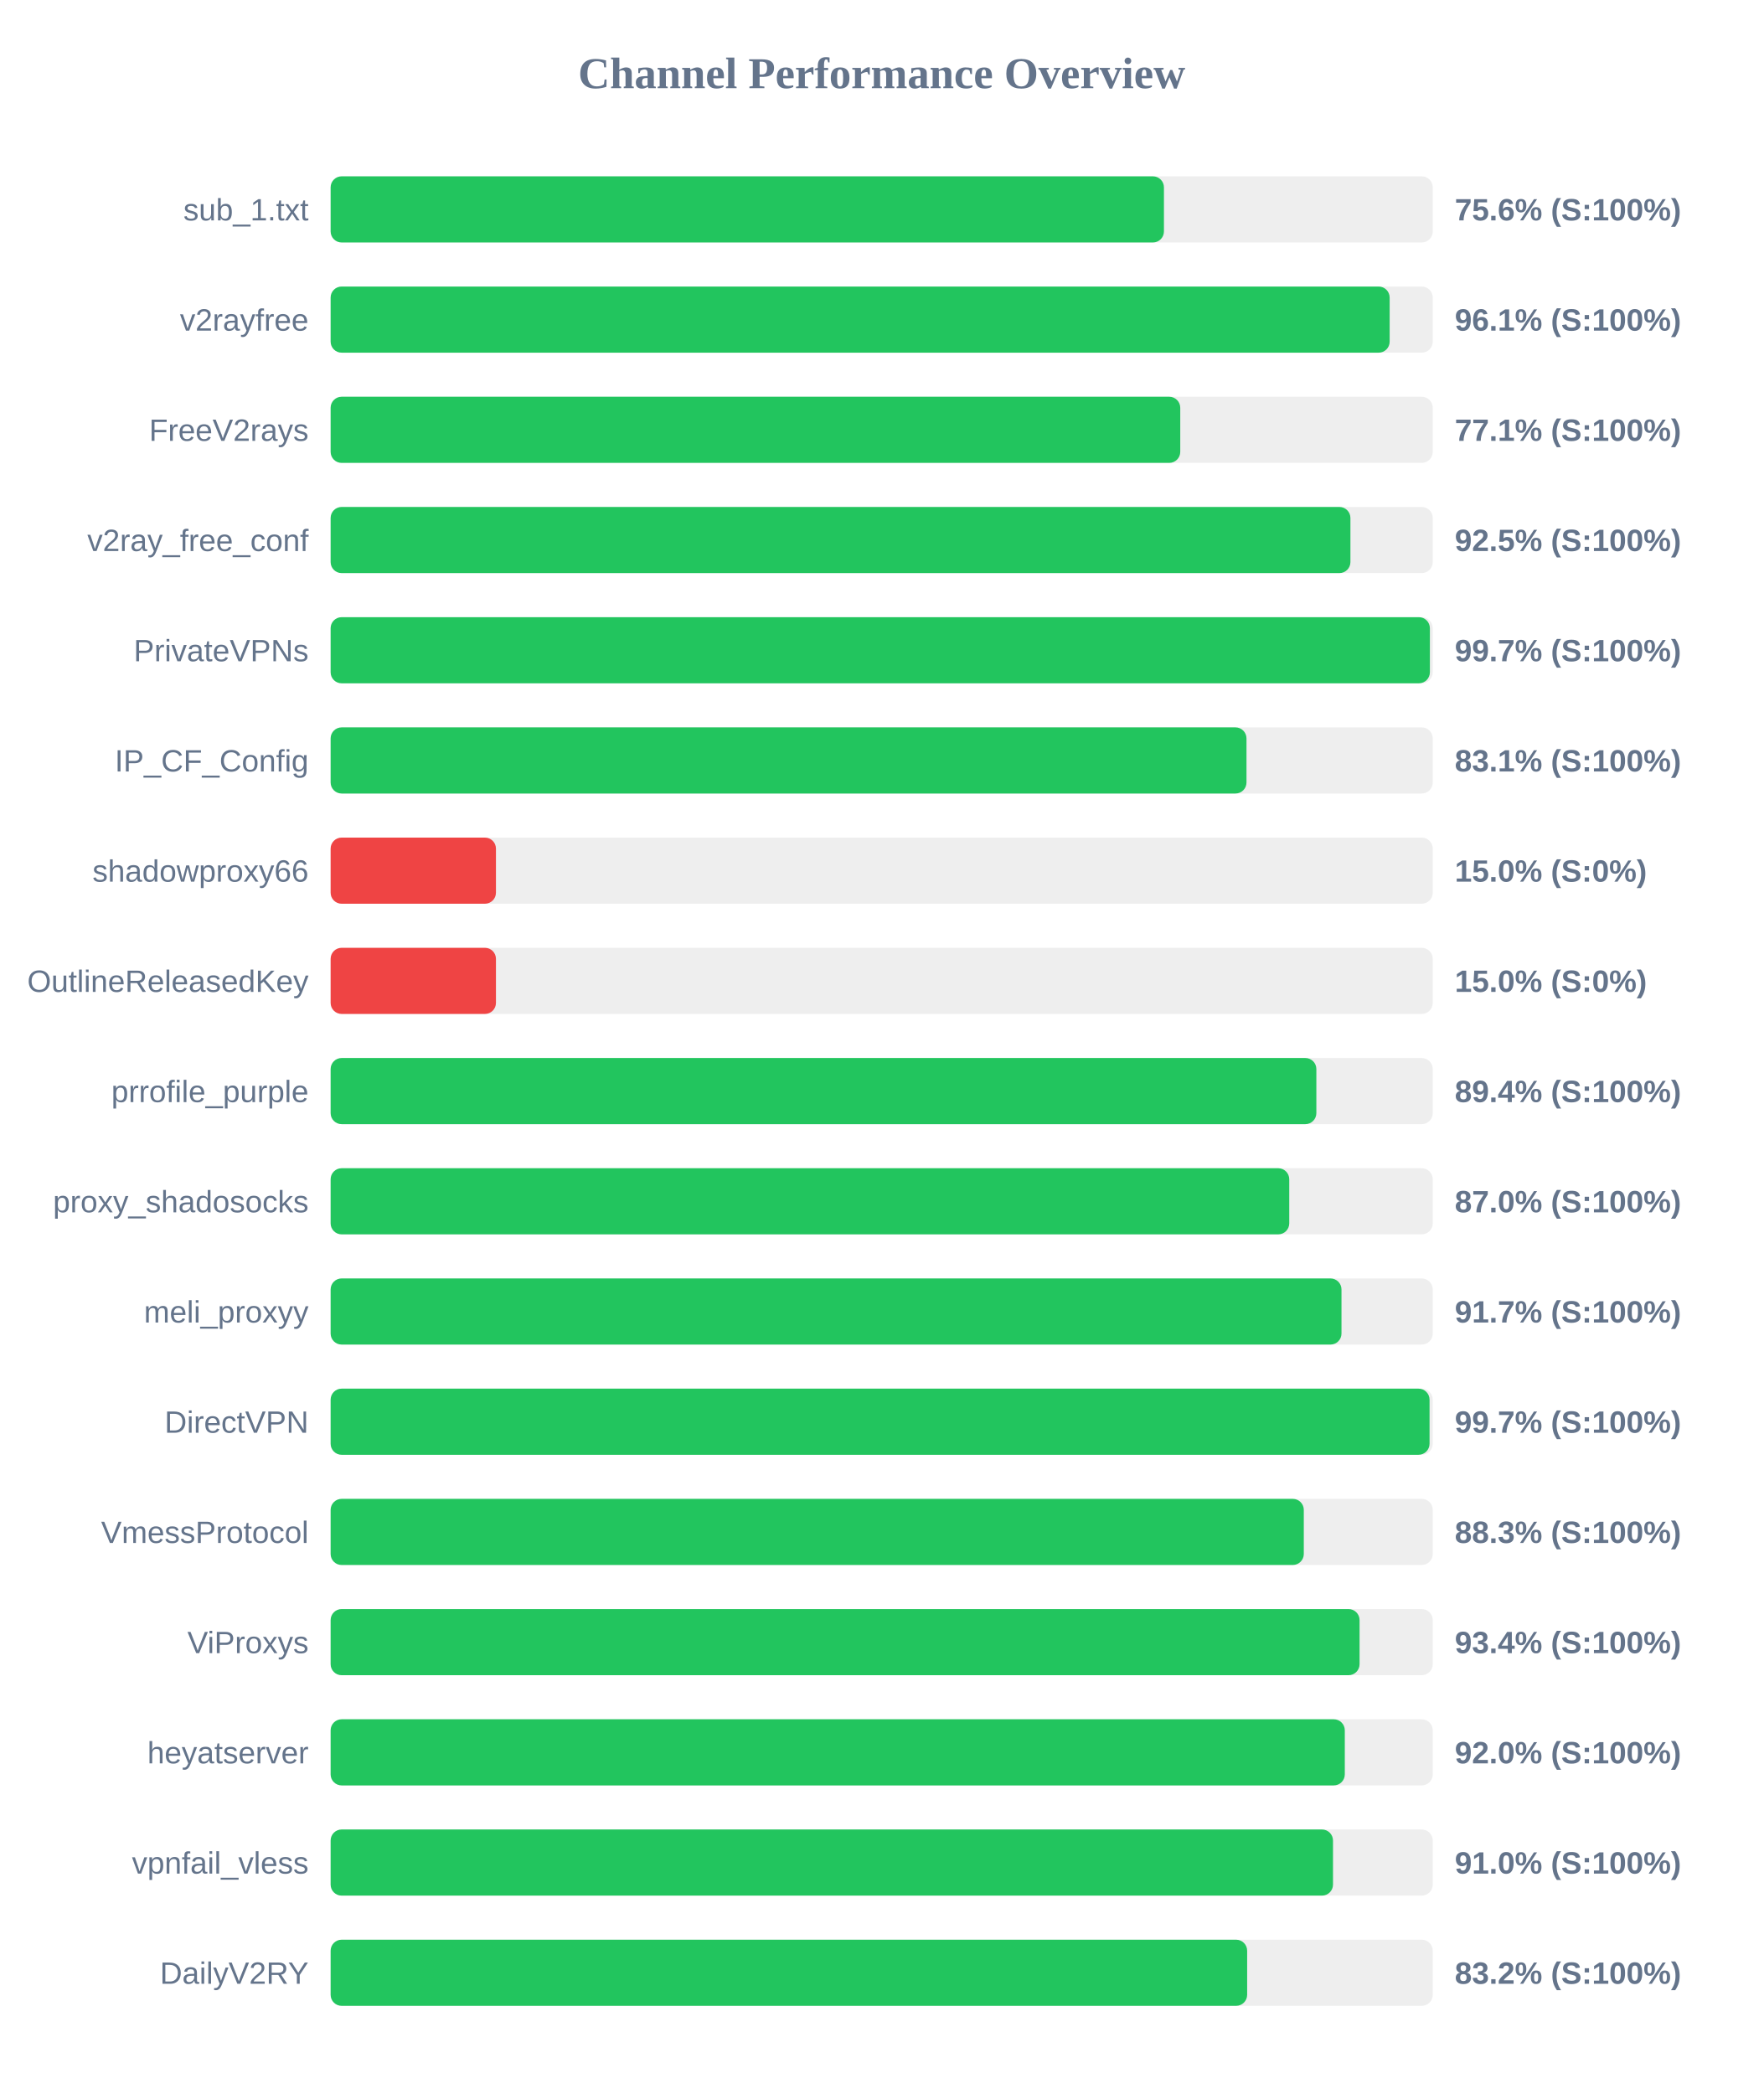
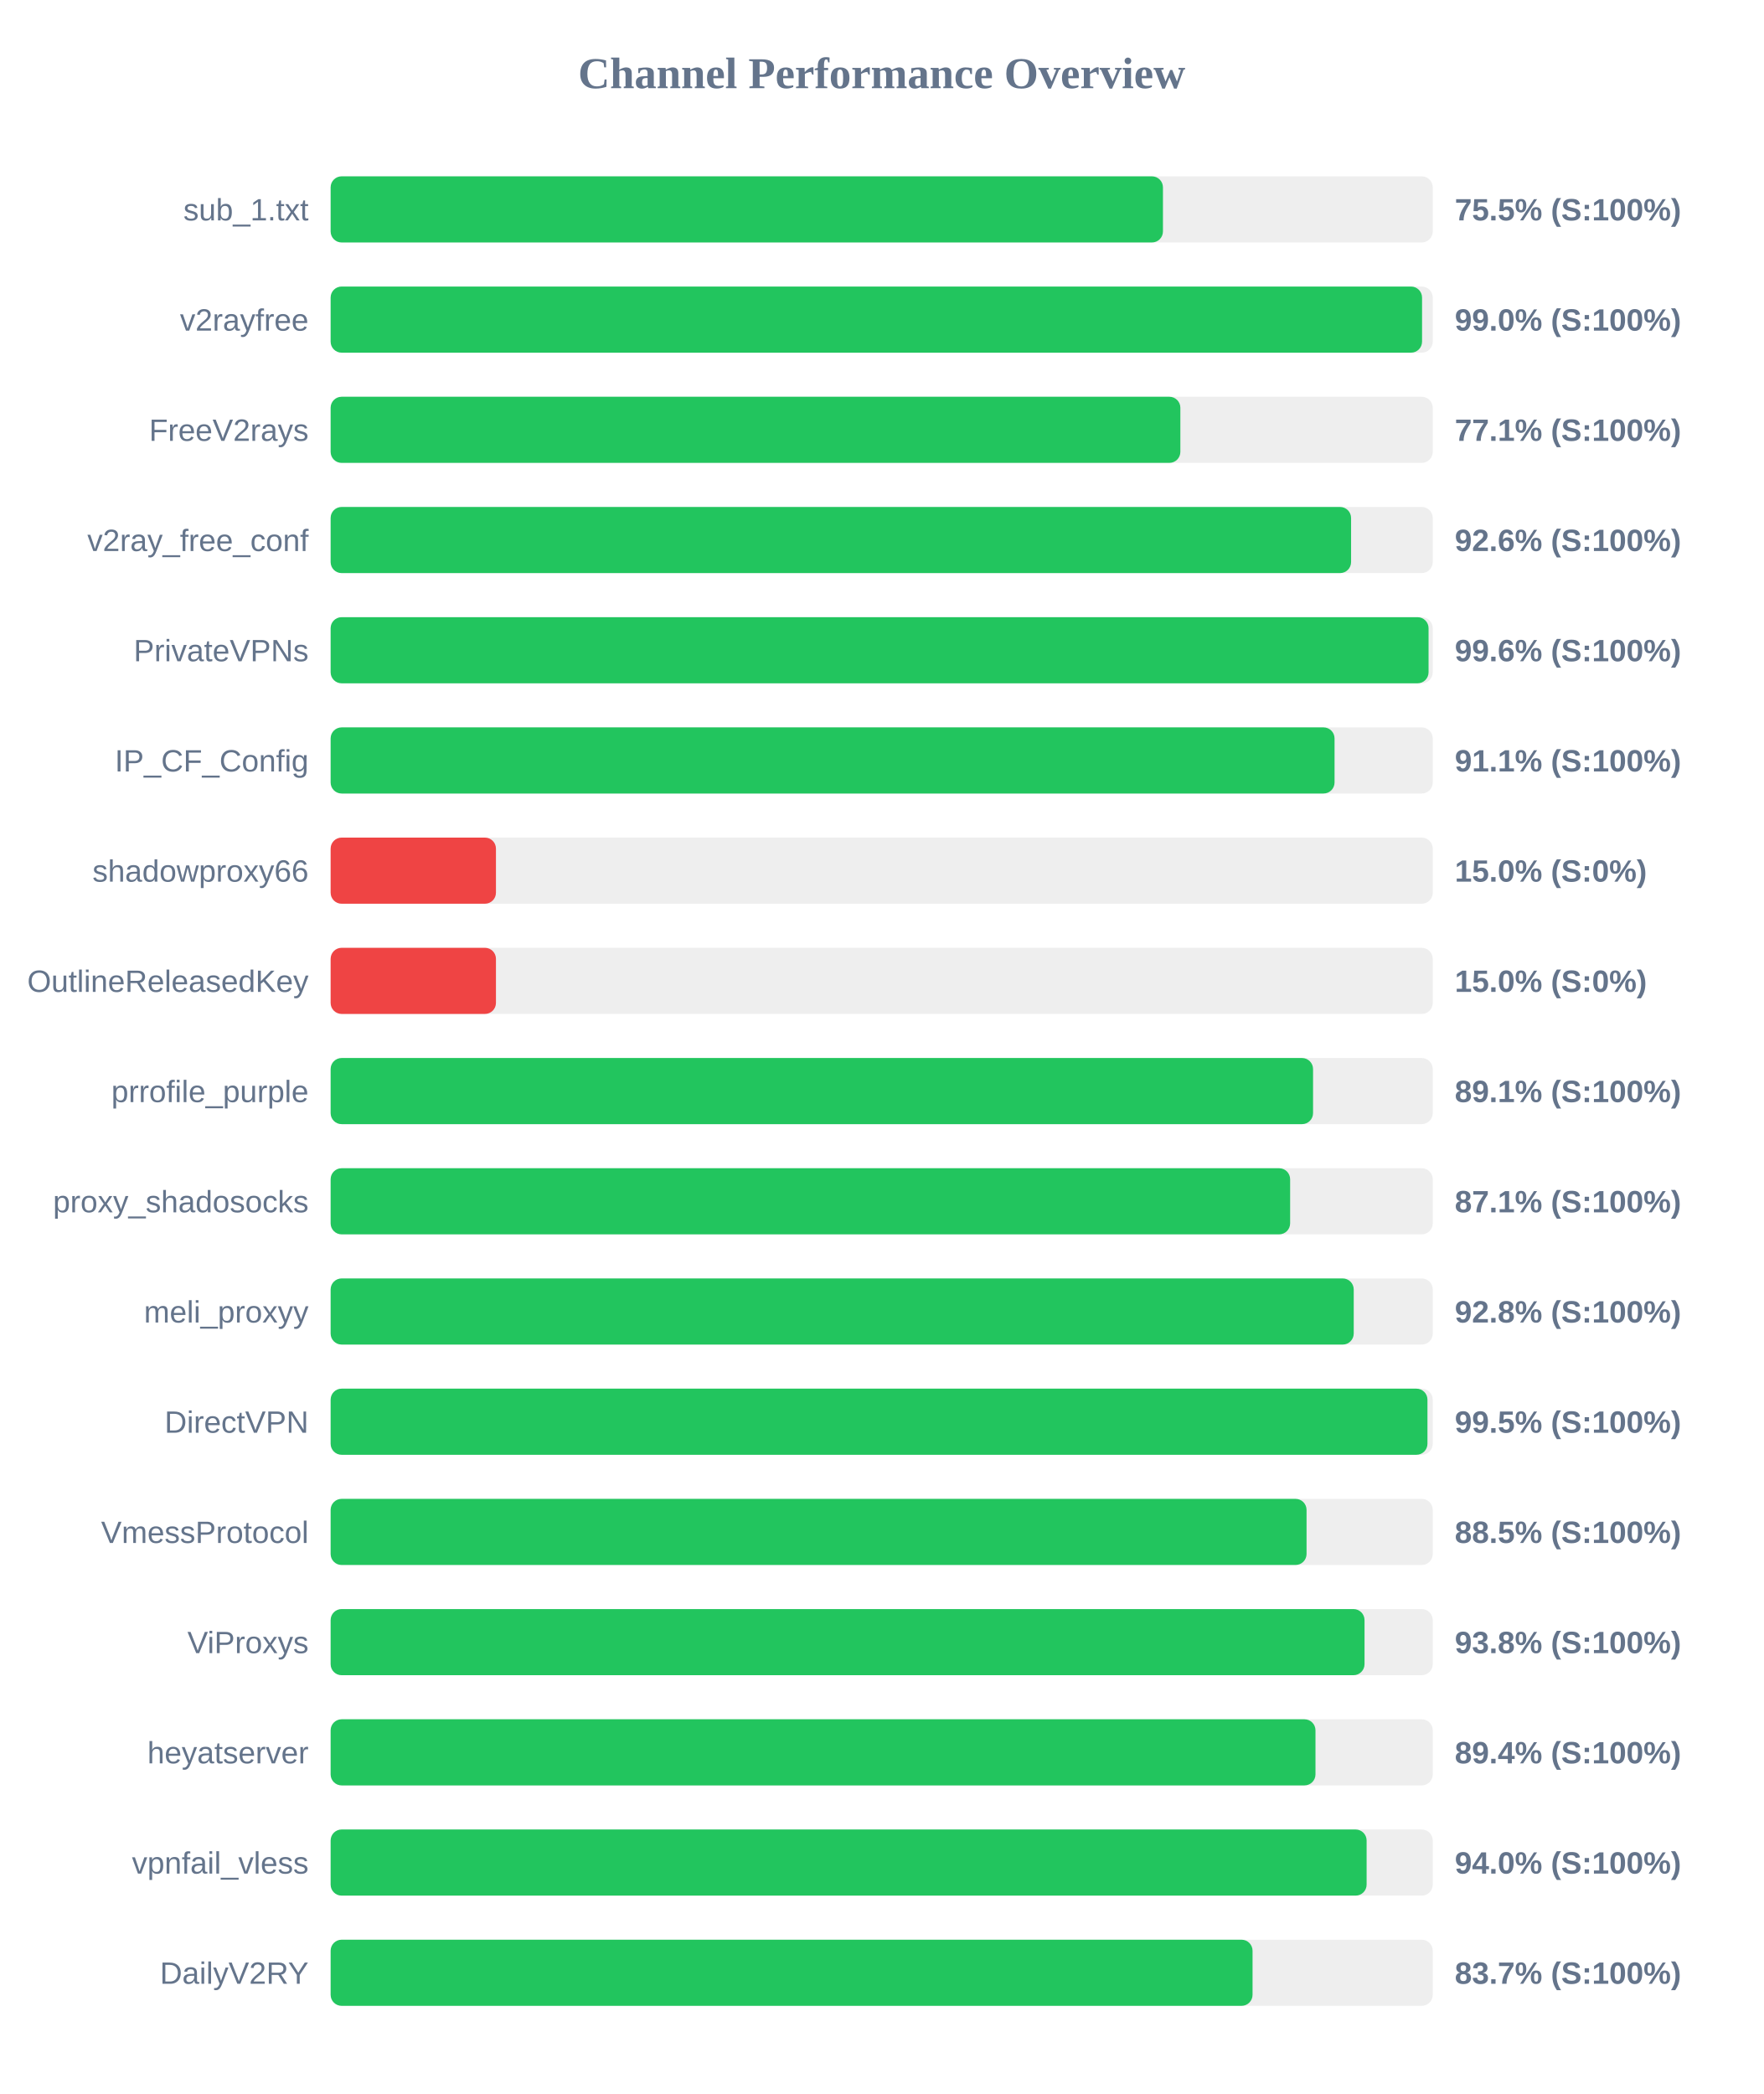
<svg xmlns="http://www.w3.org/2000/svg" width="800" height="950" version="1.1">
  <style>
        .row { font: 14px Arial; fill: #64748b; }
        .score { font: bold 14px Arial; fill: #64748b; }
    </style>
  <text x="400" y="40" text-anchor="middle" font-size="20px" font-weight="bold" fill="#64748b">Channel Performance Overview</text>
  <rect x="150" y="80" width="500" height="30" fill="#eee" rx="5" />
-   <rect x="150" y="80" width="378.05" height="30" fill="#22c55e" rx="5" />
+   <rect x="150" y="80" width="377.6" height="30" fill="#22c55e" rx="5" />
  <text x="140" y="100" text-anchor="end" class="row">sub_1.txt</text>
-   <text x="660" y="100" text-anchor="start" class="score">75.6% (S:100%)</text>
+   <text x="660" y="100" text-anchor="start" class="score">75.5% (S:100%)</text>
  <rect x="150" y="130" width="500" height="30" fill="#eee" rx="5" />
-   <rect x="150" y="130" width="480.45" height="30" fill="#22c55e" rx="5" />
+   <rect x="150" y="130" width="495.15" height="30" fill="#22c55e" rx="5" />
  <text x="140" y="150" text-anchor="end" class="row">v2rayfree</text>
-   <text x="660" y="150" text-anchor="start" class="score">96.1% (S:100%)</text>
+   <text x="660" y="150" text-anchor="start" class="score">99.0% (S:100%)</text>
  <rect x="150" y="180" width="500" height="30" fill="#eee" rx="5" />
-   <rect x="150" y="180" width="385.45" height="30" fill="#22c55e" rx="5" />
+   <rect x="150" y="180" width="385.5" height="30" fill="#22c55e" rx="5" />
  <text x="140" y="200" text-anchor="end" class="row">FreeV2rays</text>
  <text x="660" y="200" text-anchor="start" class="score">77.1% (S:100%)</text>
  <rect x="150" y="230" width="500" height="30" fill="#eee" rx="5" />
-   <rect x="150" y="230" width="462.65" height="30" fill="#22c55e" rx="5" />
+   <rect x="150" y="230" width="462.95" height="30" fill="#22c55e" rx="5" />
  <text x="140" y="250" text-anchor="end" class="row">v2ray_free_conf</text>
-   <text x="660" y="250" text-anchor="start" class="score">92.5% (S:100%)</text>
+   <text x="660" y="250" text-anchor="start" class="score">92.6% (S:100%)</text>
  <rect x="150" y="280" width="500" height="30" fill="#eee" rx="5" />
-   <rect x="150" y="280" width="498.7" height="30" fill="#22c55e" rx="5" />
+   <rect x="150" y="280" width="498.1" height="30" fill="#22c55e" rx="5" />
  <text x="140" y="300" text-anchor="end" class="row">PrivateVPNs</text>
-   <text x="660" y="300" text-anchor="start" class="score">99.7% (S:100%)</text>
+   <text x="660" y="300" text-anchor="start" class="score">99.6% (S:100%)</text>
  <rect x="150" y="330" width="500" height="30" fill="#eee" rx="5" />
-   <rect x="150" y="330" width="415.5" height="30" fill="#22c55e" rx="5" />
+   <rect x="150" y="330" width="455.45" height="30" fill="#22c55e" rx="5" />
  <text x="140" y="350" text-anchor="end" class="row">IP_CF_Config</text>
-   <text x="660" y="350" text-anchor="start" class="score">83.1% (S:100%)</text>
+   <text x="660" y="350" text-anchor="start" class="score">91.1% (S:100%)</text>
  <rect x="150" y="380" width="500" height="30" fill="#eee" rx="5" />
  <rect x="150" y="380" width="75.0" height="30" fill="#ef4444" rx="5" />
  <text x="140" y="400" text-anchor="end" class="row">shadowproxy66</text>
  <text x="660" y="400" text-anchor="start" class="score">15.0% (S:0%)</text>
  <rect x="150" y="430" width="500" height="30" fill="#eee" rx="5" />
  <rect x="150" y="430" width="75.0" height="30" fill="#ef4444" rx="5" />
  <text x="140" y="450" text-anchor="end" class="row">OutlineReleasedKey</text>
  <text x="660" y="450" text-anchor="start" class="score">15.0% (S:0%)</text>
  <rect x="150" y="480" width="500" height="30" fill="#eee" rx="5" />
-   <rect x="150" y="480" width="447.2" height="30" fill="#22c55e" rx="5" />
+   <rect x="150" y="480" width="445.7" height="30" fill="#22c55e" rx="5" />
  <text x="140" y="500" text-anchor="end" class="row">prrofile_purple</text>
-   <text x="660" y="500" text-anchor="start" class="score">89.4% (S:100%)</text>
+   <text x="660" y="500" text-anchor="start" class="score">89.1% (S:100%)</text>
  <rect x="150" y="530" width="500" height="30" fill="#eee" rx="5" />
-   <rect x="150" y="530" width="434.9" height="30" fill="#22c55e" rx="5" />
+   <rect x="150" y="530" width="435.3" height="30" fill="#22c55e" rx="5" />
  <text x="140" y="550" text-anchor="end" class="row">proxy_shadosocks</text>
-   <text x="660" y="550" text-anchor="start" class="score">87.0% (S:100%)</text>
+   <text x="660" y="550" text-anchor="start" class="score">87.1% (S:100%)</text>
  <rect x="150" y="580" width="500" height="30" fill="#eee" rx="5" />
-   <rect x="150" y="580" width="458.6" height="30" fill="#22c55e" rx="5" />
+   <rect x="150" y="580" width="464.15" height="30" fill="#22c55e" rx="5" />
  <text x="140" y="600" text-anchor="end" class="row">meli_proxyy</text>
-   <text x="660" y="600" text-anchor="start" class="score">91.7% (S:100%)</text>
+   <text x="660" y="600" text-anchor="start" class="score">92.8% (S:100%)</text>
  <rect x="150" y="630" width="500" height="30" fill="#eee" rx="5" />
-   <rect x="150" y="630" width="498.55" height="30" fill="#22c55e" rx="5" />
+   <rect x="150" y="630" width="497.6" height="30" fill="#22c55e" rx="5" />
  <text x="140" y="650" text-anchor="end" class="row">DirectVPN</text>
-   <text x="660" y="650" text-anchor="start" class="score">99.7% (S:100%)</text>
+   <text x="660" y="650" text-anchor="start" class="score">99.5% (S:100%)</text>
  <rect x="150" y="680" width="500" height="30" fill="#eee" rx="5" />
-   <rect x="150" y="680" width="441.5" height="30" fill="#22c55e" rx="5" />
+   <rect x="150" y="680" width="442.75" height="30" fill="#22c55e" rx="5" />
  <text x="140" y="700" text-anchor="end" class="row">VmessProtocol</text>
-   <text x="660" y="700" text-anchor="start" class="score">88.3% (S:100%)</text>
+   <text x="660" y="700" text-anchor="start" class="score">88.5% (S:100%)</text>
  <rect x="150" y="730" width="500" height="30" fill="#eee" rx="5" />
-   <rect x="150" y="730" width="466.8" height="30" fill="#22c55e" rx="5" />
+   <rect x="150" y="730" width="469.05" height="30" fill="#22c55e" rx="5" />
  <text x="140" y="750" text-anchor="end" class="row">ViProxys</text>
-   <text x="660" y="750" text-anchor="start" class="score">93.4% (S:100%)</text>
+   <text x="660" y="750" text-anchor="start" class="score">93.8% (S:100%)</text>
  <rect x="150" y="780" width="500" height="30" fill="#eee" rx="5" />
-   <rect x="150" y="780" width="460.1" height="30" fill="#22c55e" rx="5" />
+   <rect x="150" y="780" width="446.8" height="30" fill="#22c55e" rx="5" />
  <text x="140" y="800" text-anchor="end" class="row">heyatserver</text>
-   <text x="660" y="800" text-anchor="start" class="score">92.0% (S:100%)</text>
+   <text x="660" y="800" text-anchor="start" class="score">89.4% (S:100%)</text>
  <rect x="150" y="830" width="500" height="30" fill="#eee" rx="5" />
-   <rect x="150" y="830" width="454.75" height="30" fill="#22c55e" rx="5" />
+   <rect x="150" y="830" width="470.0" height="30" fill="#22c55e" rx="5" />
  <text x="140" y="850" text-anchor="end" class="row">vpnfail_vless</text>
-   <text x="660" y="850" text-anchor="start" class="score">91.0% (S:100%)</text>
+   <text x="660" y="850" text-anchor="start" class="score">94.0% (S:100%)</text>
  <rect x="150" y="880" width="500" height="30" fill="#eee" rx="5" />
-   <rect x="150" y="880" width="415.8" height="30" fill="#22c55e" rx="5" />
+   <rect x="150" y="880" width="418.25" height="30" fill="#22c55e" rx="5" />
  <text x="140" y="900" text-anchor="end" class="row">DailyV2RY</text>
-   <text x="660" y="900" text-anchor="start" class="score">83.2% (S:100%)</text>
+   <text x="660" y="900" text-anchor="start" class="score">83.7% (S:100%)</text>
</svg>
